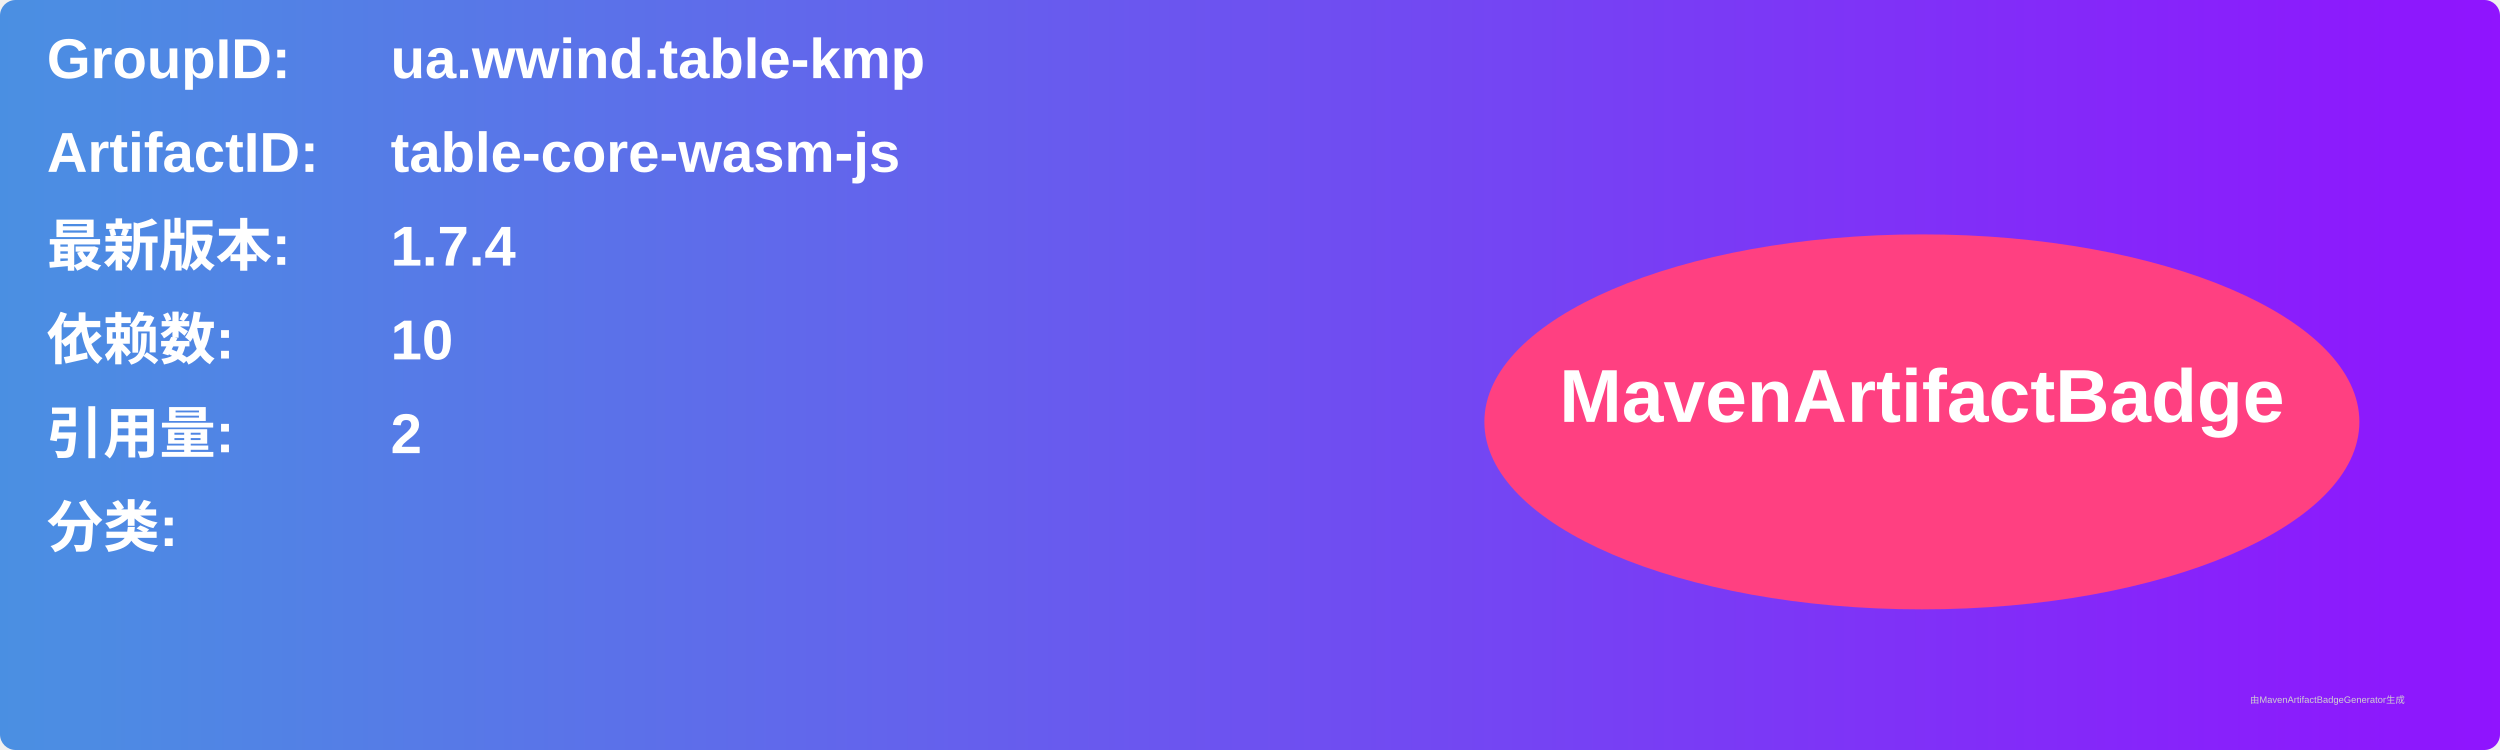
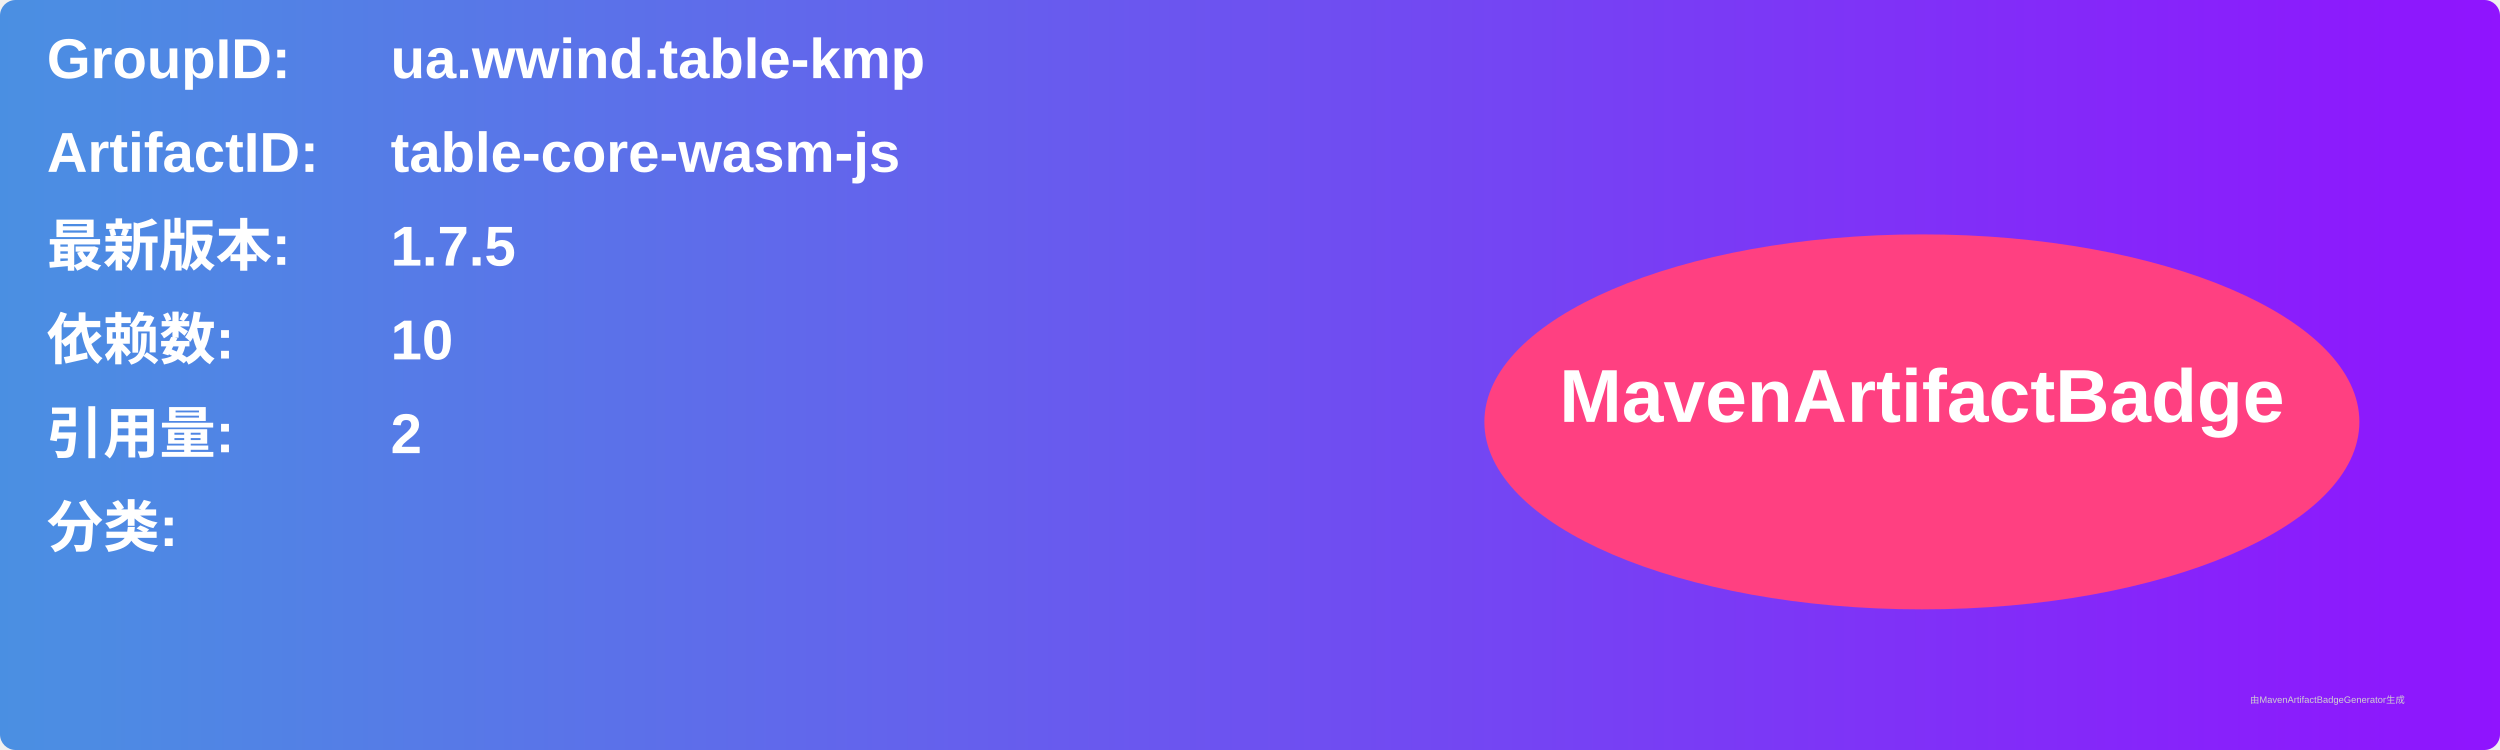
<svg xmlns="http://www.w3.org/2000/svg" width="800" height="240" viewBox="0 0 800 240">
  <linearGradient id="grad" x1="0%" y1="0%" x2="100%" y2="0%">
    <stop offset="0%" stop-color="#4a90e2" />
    <stop offset="100%" stop-color="#9013fe" />
  </linearGradient>
  <rect width="100%" height="100%" rx="5" ry="5" fill="url(#grad)" />
  <g transform="translate(15, 15)">
    <text x="0" y="10" font-family="Arial" font-size="18" fill="white" font-weight="bold" width="260">GroupID:</text>
    <text x="110" y="10" font-family="Arial" font-size="18" fill="white" font-weight="bold" width="460">ua.wwind.table-kmp</text>
    <text x="0" y="40" font-family="Arial" font-size="18" fill="white" font-weight="bold" width="260">ArtifactID:</text>
    <text x="110" y="40" font-family="Arial" font-size="18" fill="white" font-weight="bold" width="460">table-core-wasm-js</text>
    <text x="0" y="70" font-family="Arial" font-size="18" fill="white" font-weight="bold">最新版本:</text>
    <text x="110" y="70" font-family="Arial" font-size="18" fill="white" font-weight="bold">
-       <tspan font-weight="bold">1.7.4</tspan>
+       <tspan font-weight="bold">1.7.5</tspan>
    </text>
    <text x="0" y="100" font-family="Arial" font-size="18" fill="white" font-weight="bold">依赖数: </text>
    <text x="110" y="100" font-family="Arial" font-size="18" fill="white">
      <tspan font-weight="bold">10</tspan>
    </text>
    <text x="0" y="130" font-family="Arial" font-size="18" fill="white" font-weight="bold">引用量: </text>
    <text x="110" y="130" font-family="Arial" font-size="18" fill="white">
      <tspan font-weight="bold">2</tspan>
    </text>
    <text x="0" y="160" font-family="Arial" font-size="18" fill="white" font-weight="bold">分类:</text>
    <text x="10" y="190" font-family="Arial" font-size="10" fill="white">
      <tspan font-weight="bold" />
    </text>
    <ellipse cx="600" cy="120" rx="140" ry="60" fill="#ff4081" />
    <text x="600" y="120" text-anchor="middle" font-family="Arial" font-size="24" fill="white" font-weight="bold">MavenArtifactBadge</text>
  </g>
  <text x="720" y="225" font-family="Arial" font-size="3" fill="#d0d0d0">由MavenArtifactBadgeGenerator生成</text>
</svg>
